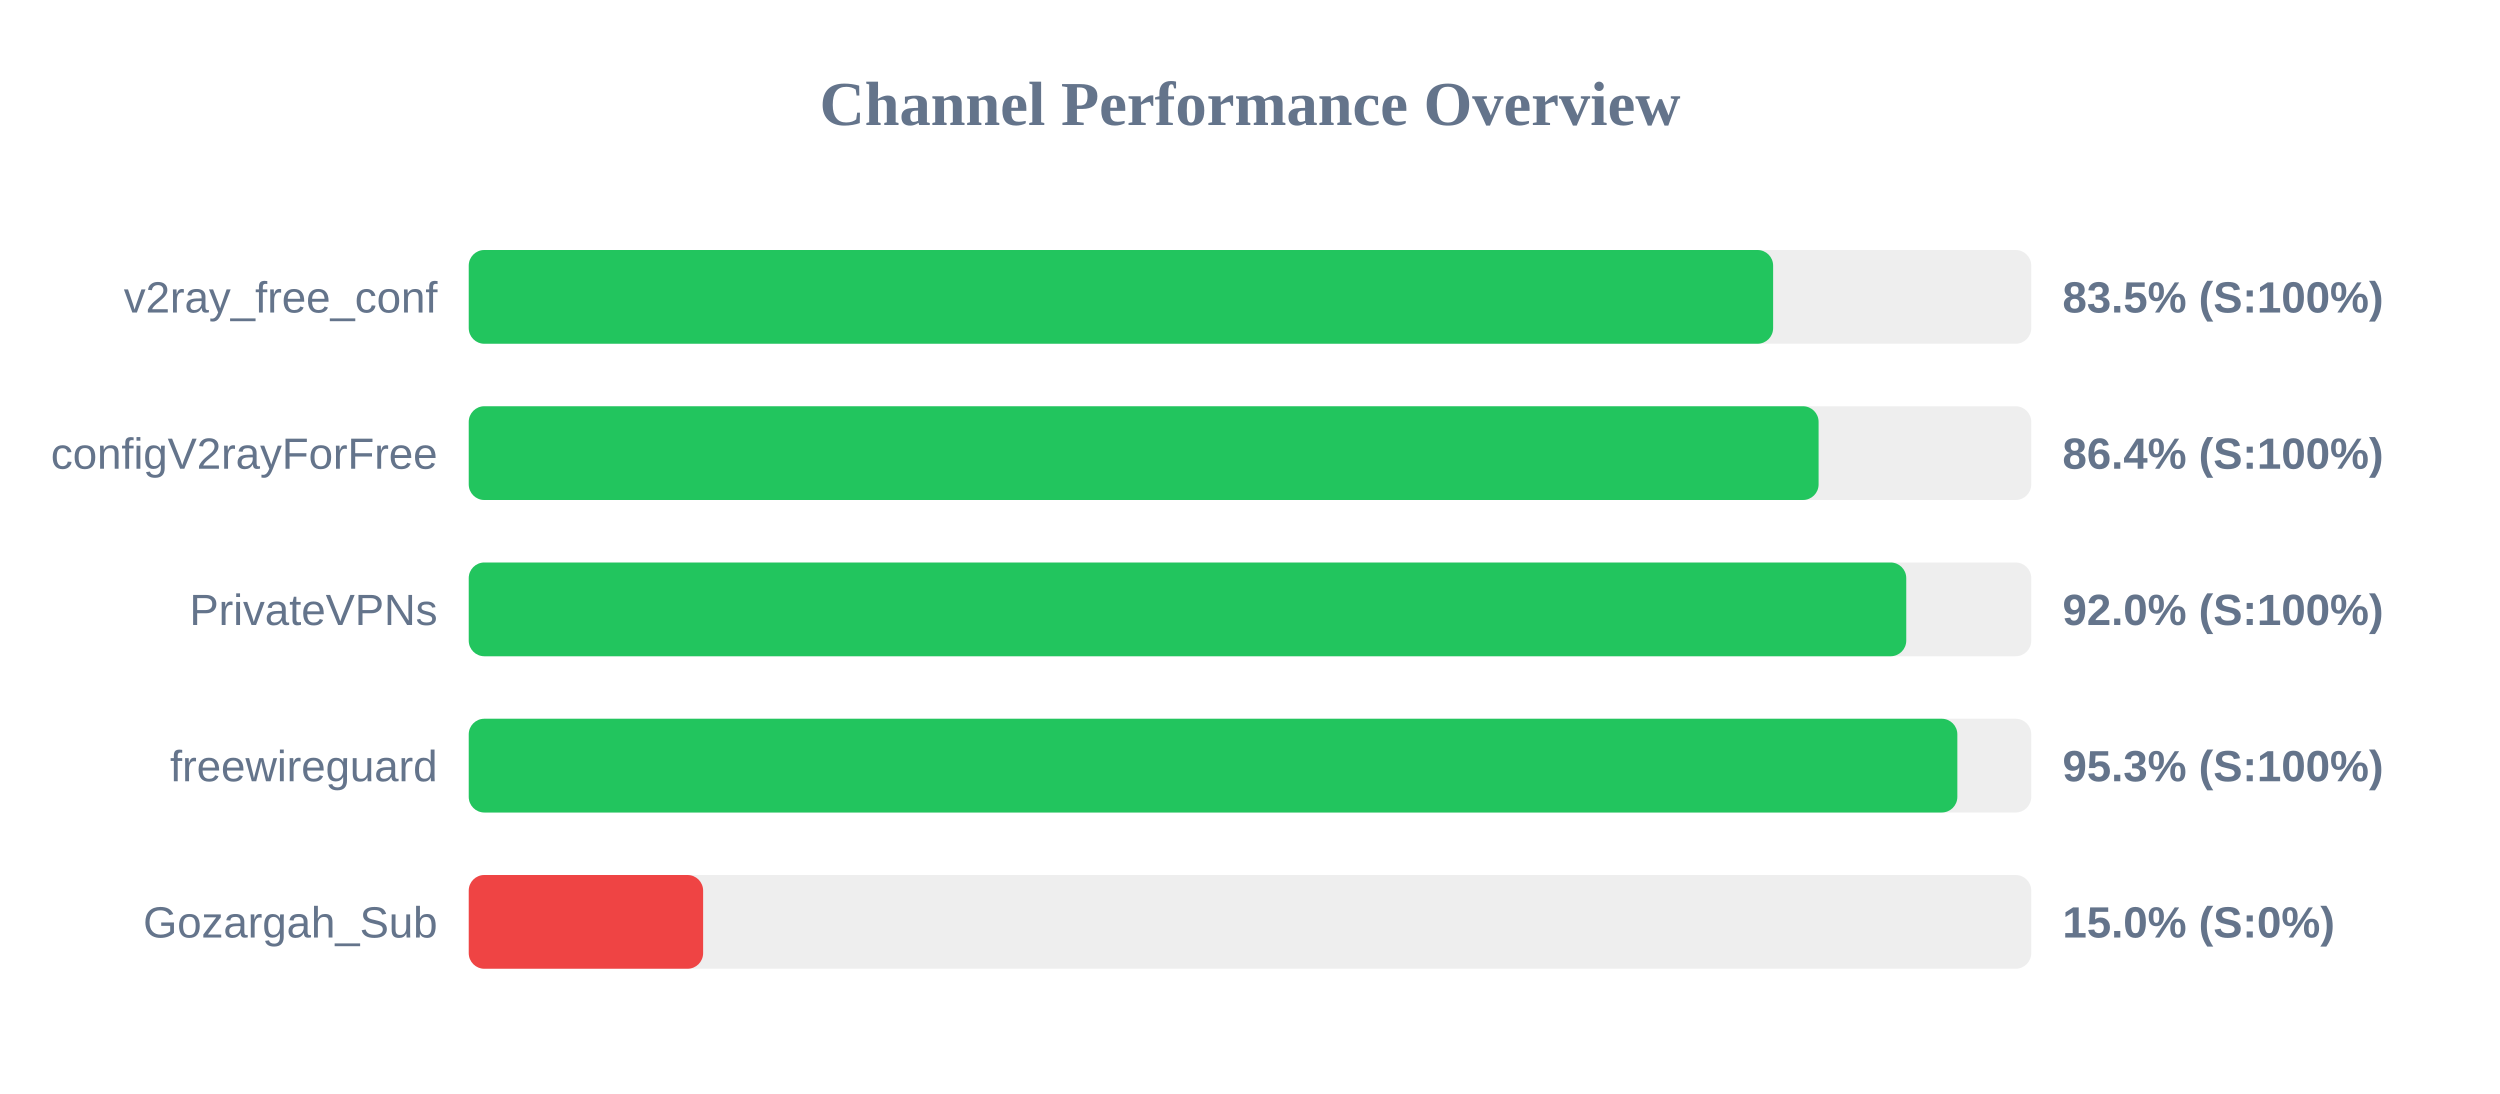
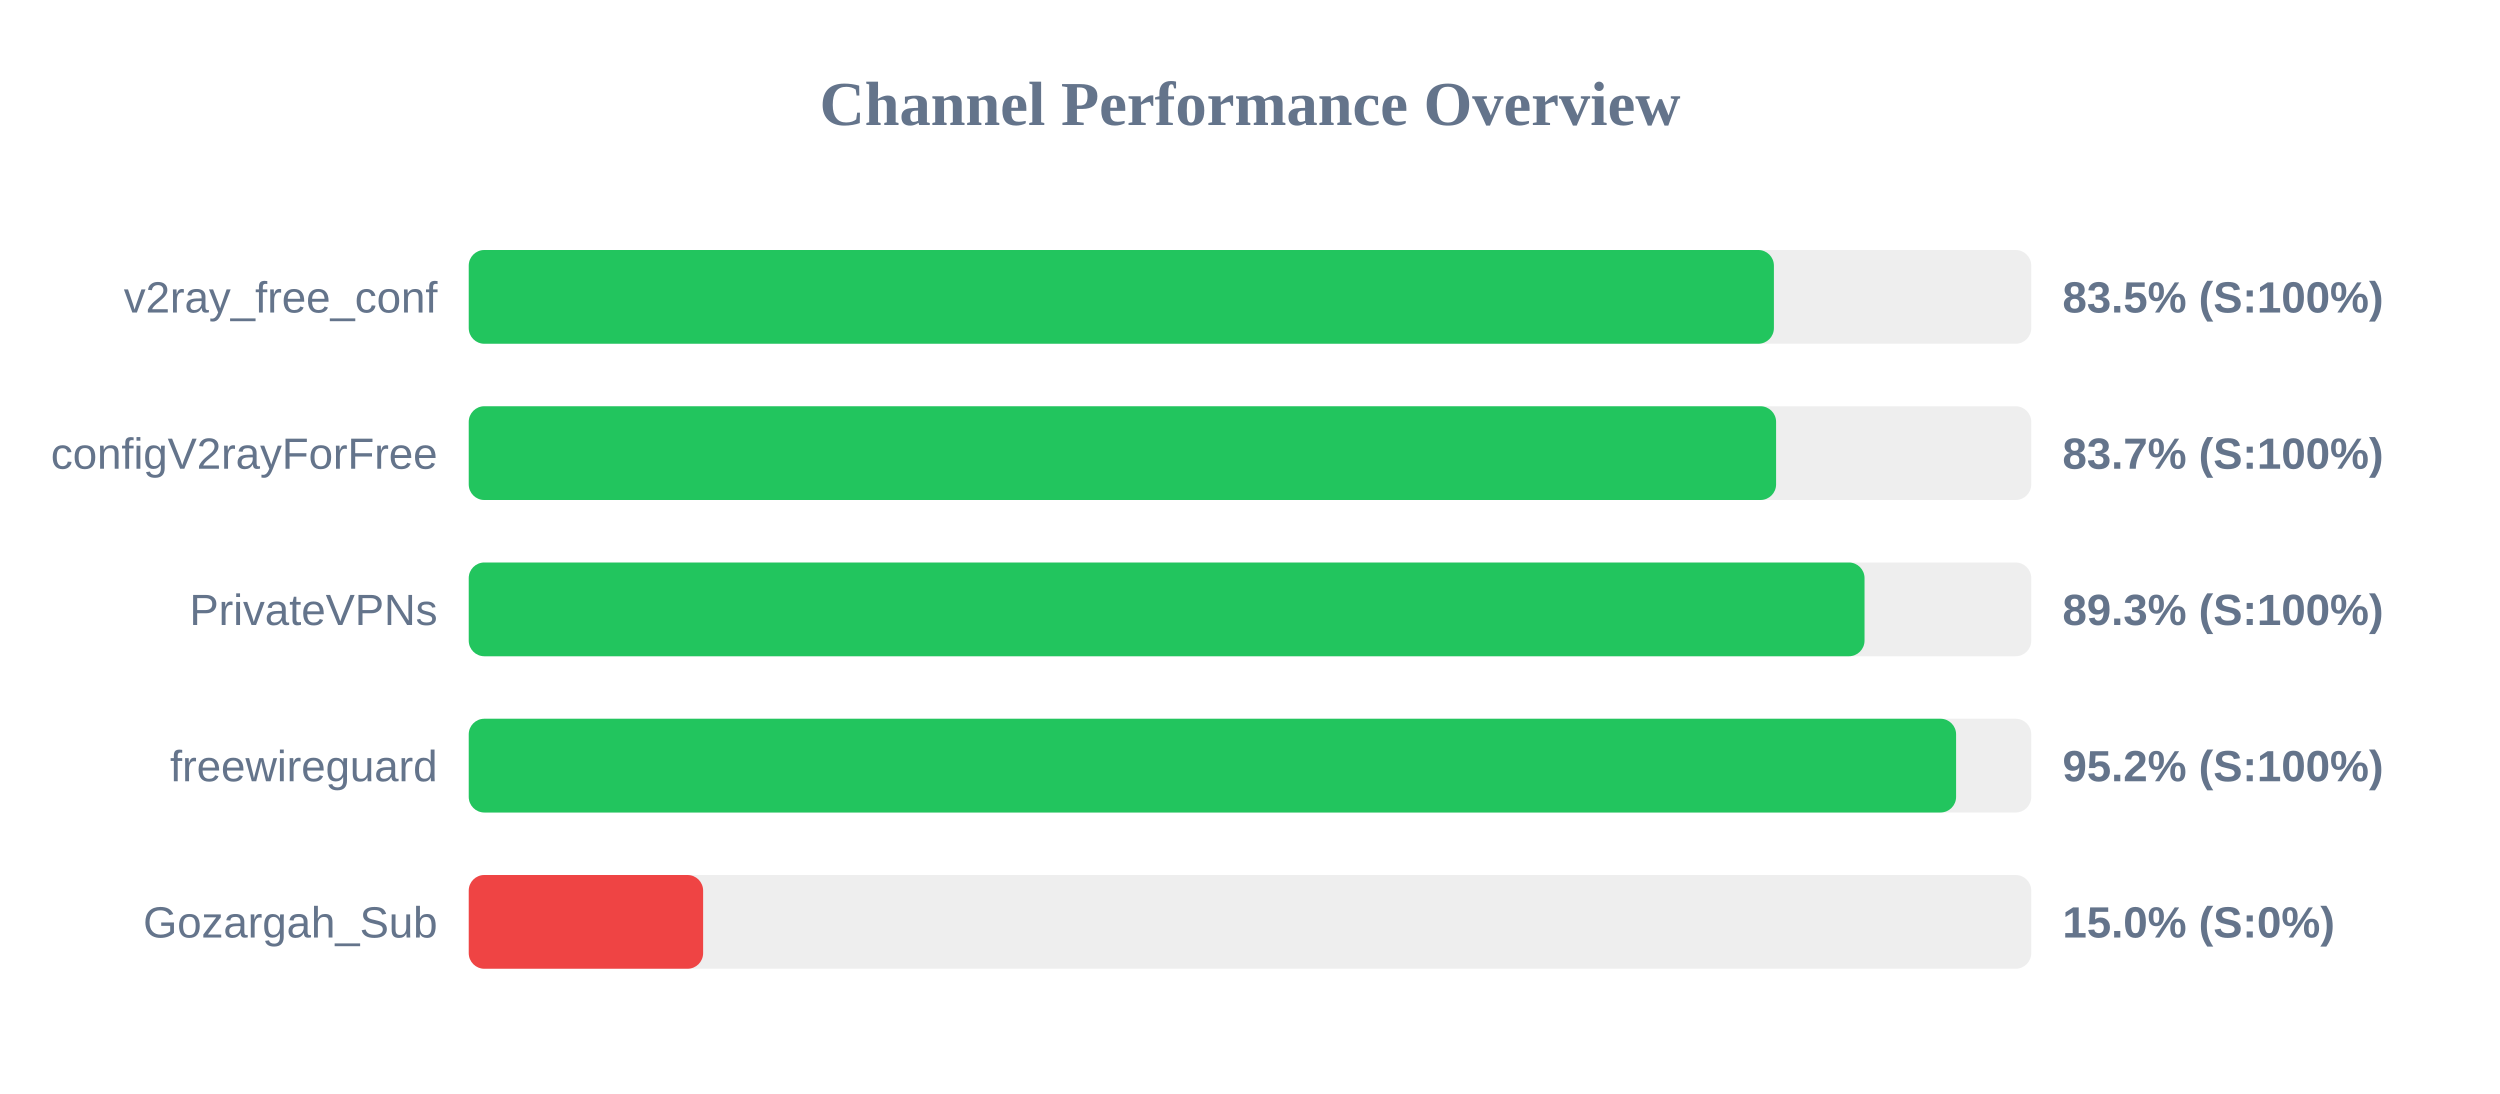
<svg xmlns="http://www.w3.org/2000/svg" width="800" height="350" version="1.1">
  <style>
        .row { font: 14px Arial; fill: #64748b; }
        .score { font: bold 14px Arial; fill: #64748b; }
    </style>
  <text x="400" y="40" text-anchor="middle" font-size="20px" font-weight="bold" fill="#64748b">Channel Performance Overview</text>
  <rect x="150" y="80" width="500" height="30" fill="#eee" rx="5" />
-   <rect x="150" y="80" width="417.4" height="30" fill="#22c55e" rx="5" />
+   <rect x="150" y="80" width="417.65" height="30" fill="#22c55e" rx="5" />
  <text x="140" y="100" text-anchor="end" class="row">v2ray_free_conf</text>
  <text x="660" y="100" text-anchor="start" class="score">83.5% (S:100%)</text>
  <rect x="150" y="130" width="500" height="30" fill="#eee" rx="5" />
-   <rect x="150" y="130" width="431.95" height="30" fill="#22c55e" rx="5" />
+   <rect x="150" y="130" width="418.35" height="30" fill="#22c55e" rx="5" />
  <text x="140" y="150" text-anchor="end" class="row">configV2rayForFree</text>
-   <text x="660" y="150" text-anchor="start" class="score">86.4% (S:100%)</text>
+   <text x="660" y="150" text-anchor="start" class="score">83.7% (S:100%)</text>
  <rect x="150" y="180" width="500" height="30" fill="#eee" rx="5" />
-   <rect x="150" y="180" width="460.0" height="30" fill="#22c55e" rx="5" />
+   <rect x="150" y="180" width="446.65" height="30" fill="#22c55e" rx="5" />
  <text x="140" y="200" text-anchor="end" class="row">PrivateVPNs</text>
-   <text x="660" y="200" text-anchor="start" class="score">92.0% (S:100%)</text>
+   <text x="660" y="200" text-anchor="start" class="score">89.3% (S:100%)</text>
  <rect x="150" y="230" width="500" height="30" fill="#eee" rx="5" />
-   <rect x="150" y="230" width="476.35" height="30" fill="#22c55e" rx="5" />
+   <rect x="150" y="230" width="475.95" height="30" fill="#22c55e" rx="5" />
  <text x="140" y="250" text-anchor="end" class="row">freewireguard</text>
-   <text x="660" y="250" text-anchor="start" class="score">95.3% (S:100%)</text>
+   <text x="660" y="250" text-anchor="start" class="score">95.2% (S:100%)</text>
  <rect x="150" y="280" width="500" height="30" fill="#eee" rx="5" />
  <rect x="150" y="280" width="75.0" height="30" fill="#ef4444" rx="5" />
  <text x="140" y="300" text-anchor="end" class="row">Gozargah_Sub</text>
  <text x="660" y="300" text-anchor="start" class="score">15.0% (S:0%)</text>
</svg>
